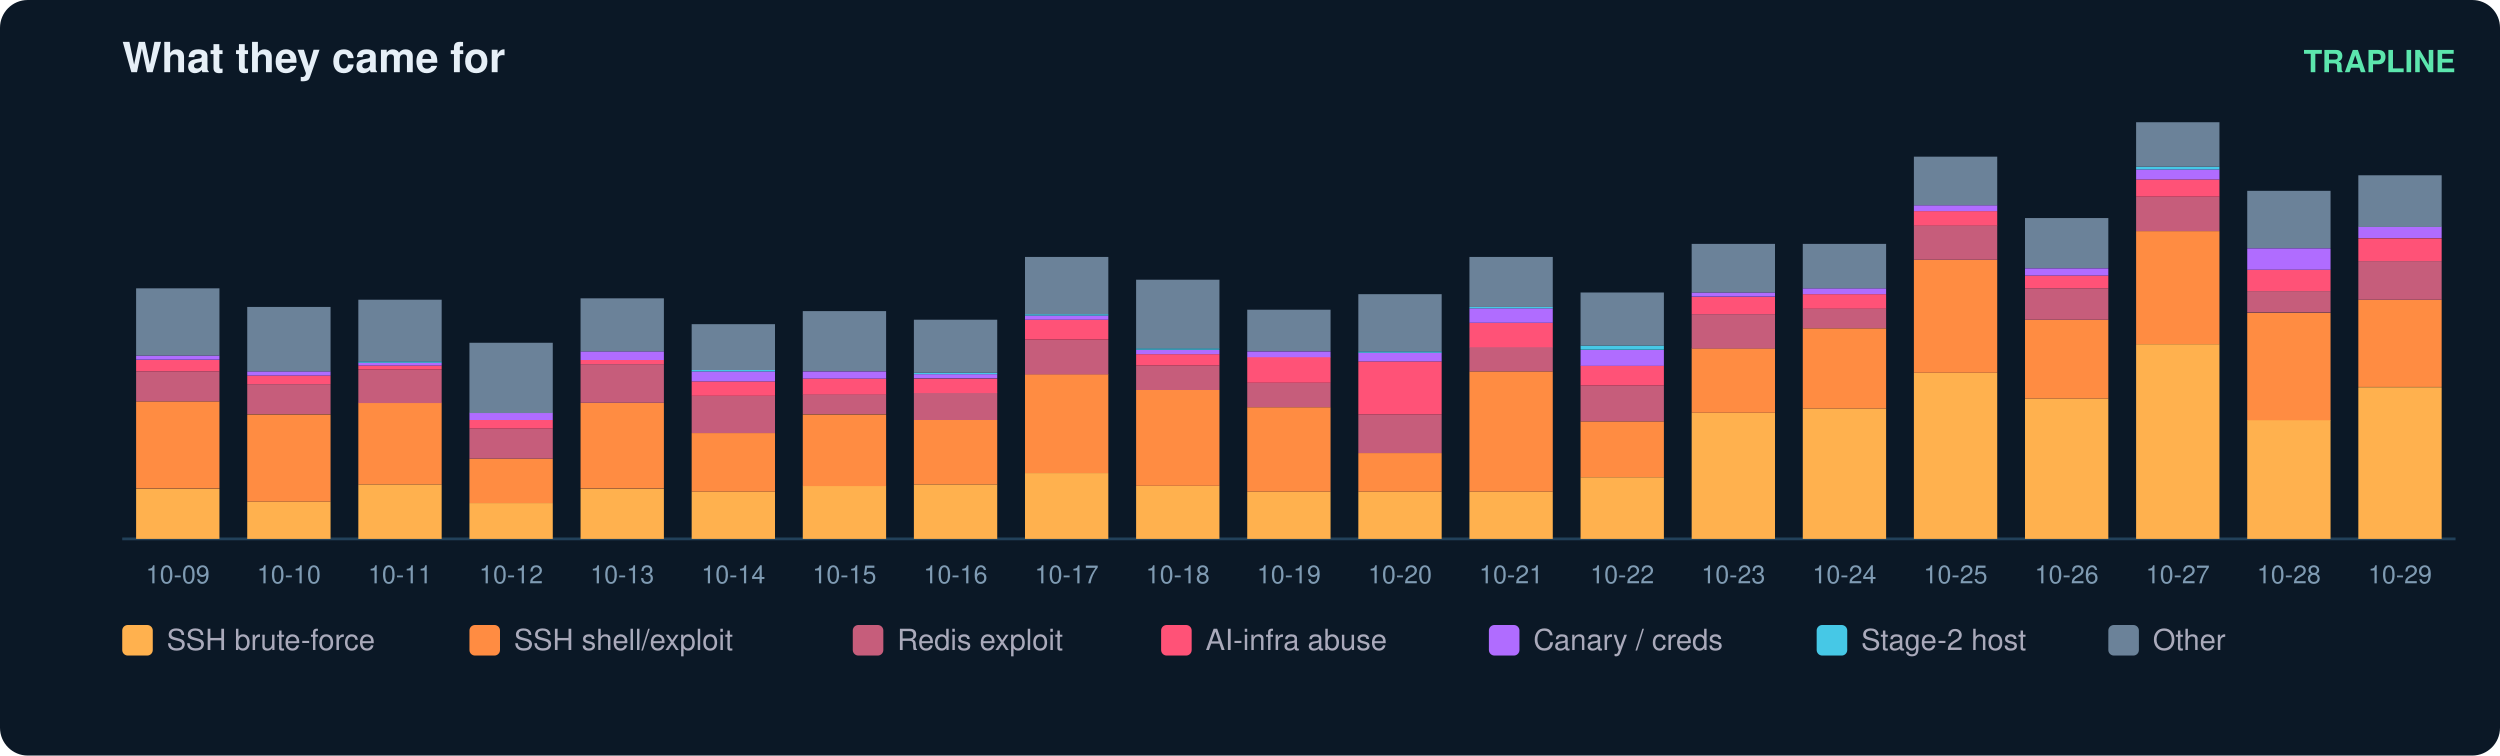
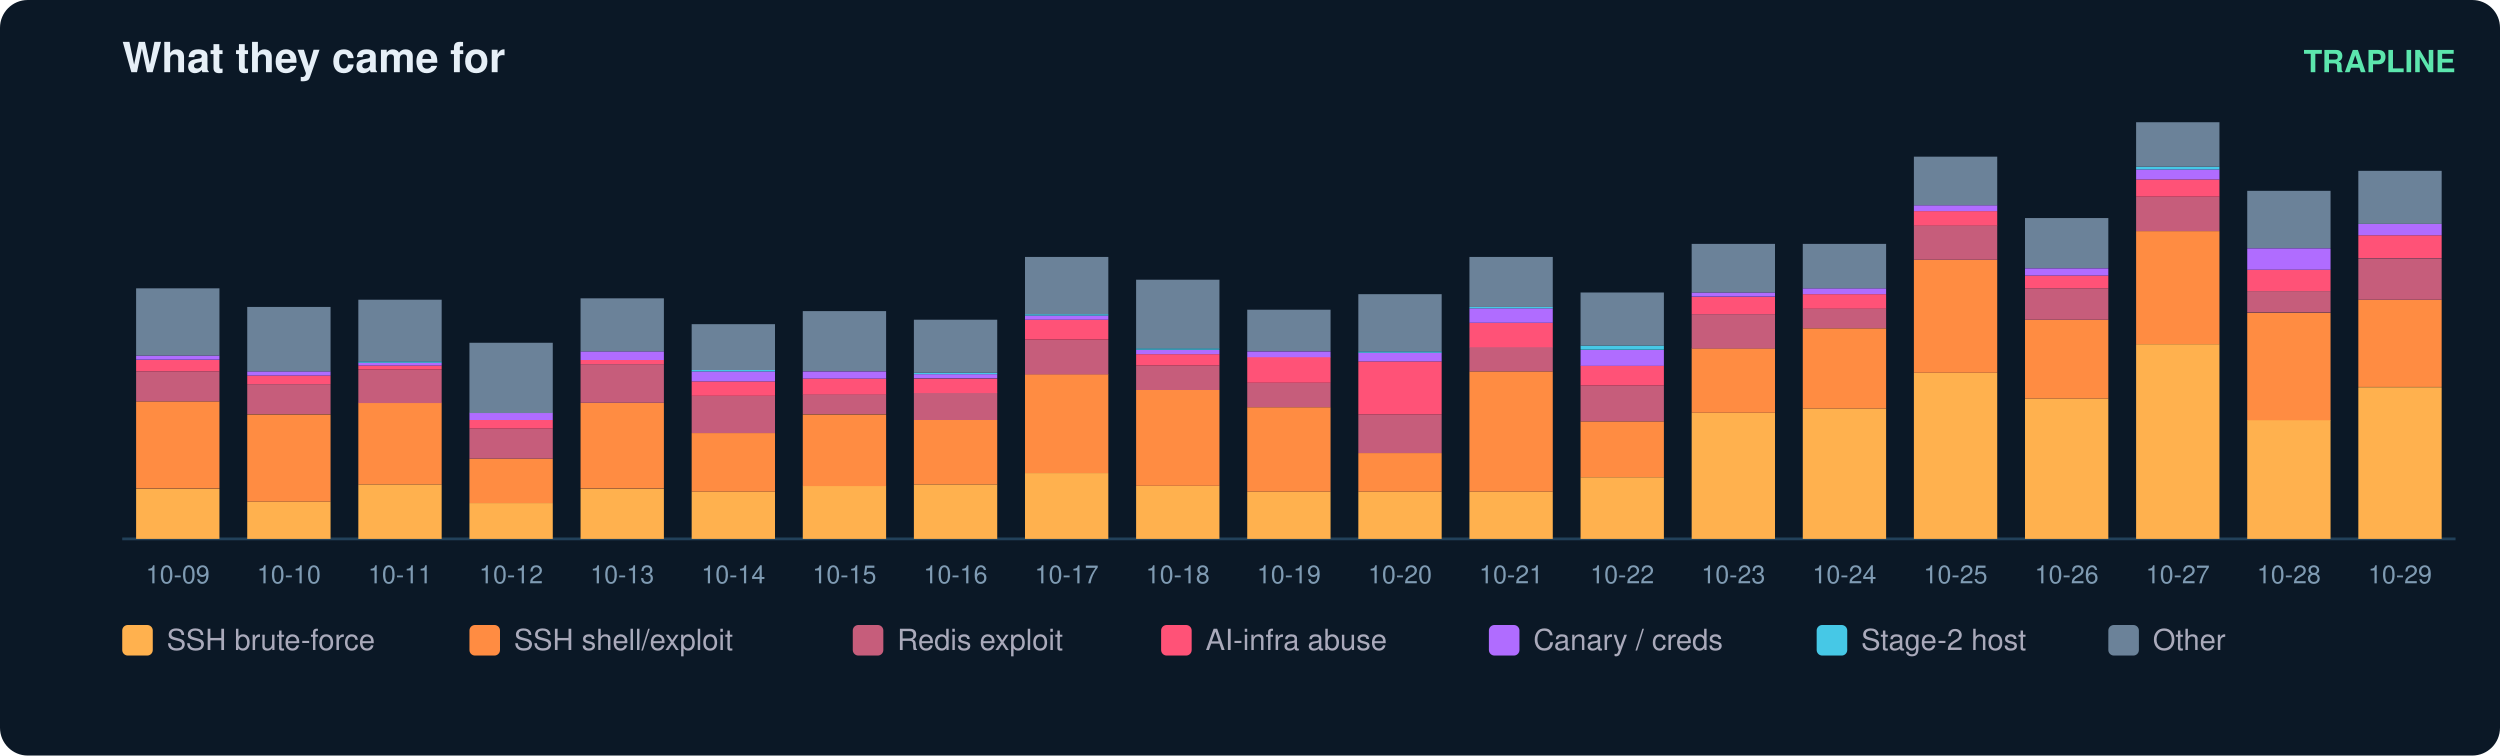
<svg xmlns="http://www.w3.org/2000/svg" width="900" height="272" viewBox="0 0 900 272" font-family="ui-sans-serif,Segoe UI,Helvetica,Arial">
  <rect width="900" height="272" rx="10" fill="#0b1826" />
  <text x="44" y="26" fill="#e6eff7" font-size="15" font-weight="700">What they came for</text>
  <text x="884" y="26" fill="#5ce6ad" font-size="11" text-anchor="end" font-weight="600">TRAPLINE</text>
  <line x1="44" y1="194" x2="884" y2="194" stroke="#22415a" />
  <rect x="49" y="176.0" width="30" height="18.0" fill="#ffb14e" />
  <rect x="49" y="144.5" width="30" height="31.4" fill="#ff8c42" />
  <rect x="49" y="133.7" width="30" height="10.8" fill="#c65d7b" />
  <rect x="49" y="129.6" width="30" height="4.1" fill="#ff5277" />
  <rect x="49" y="128.0" width="30" height="1.5" fill="#b06cff" />
  <rect x="49" y="103.8" width="30" height="24.2" fill="#6b8299" />
  <text x="64.0" y="210.0" fill="#7f9bb3" font-size="9" text-anchor="middle">10-09</text>
  <rect x="89" y="180.6" width="30" height="13.4" fill="#ffb14e" />
  <rect x="89" y="149.2" width="30" height="31.4" fill="#ff8c42" />
  <rect x="89" y="138.3" width="30" height="10.8" fill="#c65d7b" />
  <rect x="89" y="135.2" width="30" height="3.1" fill="#ff5277" />
  <rect x="89" y="133.7" width="30" height="1.5" fill="#b06cff" />
  <rect x="89" y="110.5" width="30" height="23.2" fill="#6b8299" />
  <text x="104.0" y="210.0" fill="#7f9bb3" font-size="9" text-anchor="middle">10-10</text>
  <rect x="129" y="174.4" width="30" height="19.6" fill="#ffb14e" />
  <rect x="129" y="145.0" width="30" height="29.4" fill="#ff8c42" />
  <rect x="129" y="133.2" width="30" height="11.9" fill="#c65d7b" />
  <rect x="129" y="131.6" width="30" height="1.5" fill="#ff5277" />
  <rect x="129" y="130.6" width="30" height="1.0" fill="#b06cff" />
  <rect x="129" y="130.1" width="30" height="0.5" fill="#46c8e6" />
  <rect x="129" y="107.9" width="30" height="22.2" fill="#6b8299" />
  <text x="144.0" y="210.0" fill="#7f9bb3" font-size="9" text-anchor="middle">10-11</text>
  <rect x="169" y="181.1" width="30" height="12.9" fill="#ffb14e" />
  <rect x="169" y="165.1" width="30" height="16.0" fill="#ff8c42" />
  <rect x="169" y="154.3" width="30" height="10.8" fill="#c65d7b" />
  <rect x="169" y="151.2" width="30" height="3.1" fill="#ff5277" />
  <rect x="169" y="148.6" width="30" height="2.6" fill="#b06cff" />
  <rect x="169" y="123.4" width="30" height="25.3" fill="#6b8299" />
  <text x="184.0" y="210.0" fill="#7f9bb3" font-size="9" text-anchor="middle">10-12</text>
  <rect x="209" y="176.0" width="30" height="18.0" fill="#ffb14e" />
  <rect x="209" y="145.0" width="30" height="30.9" fill="#ff8c42" />
  <rect x="209" y="131.1" width="30" height="13.9" fill="#c65d7b" />
  <rect x="209" y="129.6" width="30" height="1.5" fill="#ff5277" />
  <rect x="209" y="126.5" width="30" height="3.1" fill="#b06cff" />
  <rect x="209" y="107.4" width="30" height="19.1" fill="#6b8299" />
  <text x="224.0" y="210.0" fill="#7f9bb3" font-size="9" text-anchor="middle">10-13</text>
  <rect x="249" y="177.0" width="30" height="17.0" fill="#ffb14e" />
  <rect x="249" y="155.9" width="30" height="21.1" fill="#ff8c42" />
  <rect x="249" y="142.5" width="30" height="13.4" fill="#c65d7b" />
  <rect x="249" y="137.3" width="30" height="5.2" fill="#ff5277" />
  <rect x="249" y="133.7" width="30" height="3.6" fill="#b06cff" />
  <rect x="249" y="133.2" width="30" height="0.5" fill="#46c8e6" />
  <rect x="249" y="116.7" width="30" height="16.5" fill="#6b8299" />
  <text x="264.0" y="210.0" fill="#7f9bb3" font-size="9" text-anchor="middle">10-14</text>
  <rect x="289" y="174.9" width="30" height="19.1" fill="#ffb14e" />
  <rect x="289" y="149.2" width="30" height="25.8" fill="#ff8c42" />
  <rect x="289" y="141.9" width="30" height="7.2" fill="#c65d7b" />
  <rect x="289" y="136.3" width="30" height="5.7" fill="#ff5277" />
  <rect x="289" y="133.7" width="30" height="2.6" fill="#b06cff" />
  <rect x="289" y="112.0" width="30" height="21.6" fill="#6b8299" />
  <text x="304.0" y="210.0" fill="#7f9bb3" font-size="9" text-anchor="middle">10-15</text>
  <rect x="329" y="174.4" width="30" height="19.6" fill="#ffb14e" />
  <rect x="329" y="151.2" width="30" height="23.2" fill="#ff8c42" />
  <rect x="329" y="141.4" width="30" height="9.8" fill="#c65d7b" />
  <rect x="329" y="136.3" width="30" height="5.2" fill="#ff5277" />
  <rect x="329" y="134.7" width="30" height="1.5" fill="#b06cff" />
  <rect x="329" y="134.2" width="30" height="0.5" fill="#46c8e6" />
  <rect x="329" y="115.1" width="30" height="19.1" fill="#6b8299" />
  <text x="344.0" y="210.0" fill="#7f9bb3" font-size="9" text-anchor="middle">10-16</text>
  <rect x="369" y="170.3" width="30" height="23.7" fill="#ffb14e" />
  <rect x="369" y="134.7" width="30" height="35.6" fill="#ff8c42" />
  <rect x="369" y="122.4" width="30" height="12.4" fill="#c65d7b" />
  <rect x="369" y="115.1" width="30" height="7.2" fill="#ff5277" />
  <rect x="369" y="113.6" width="30" height="1.5" fill="#b06cff" />
  <rect x="369" y="113.1" width="30" height="0.5" fill="#46c8e6" />
  <rect x="369" y="92.5" width="30" height="20.6" fill="#6b8299" />
  <text x="384.0" y="210.0" fill="#7f9bb3" font-size="9" text-anchor="middle">10-17</text>
  <rect x="409" y="174.9" width="30" height="19.1" fill="#ffb14e" />
  <rect x="409" y="140.4" width="30" height="34.5" fill="#ff8c42" />
  <rect x="409" y="131.6" width="30" height="8.8" fill="#c65d7b" />
  <rect x="409" y="127.5" width="30" height="4.1" fill="#ff5277" />
  <rect x="409" y="126.0" width="30" height="1.5" fill="#b06cff" />
  <rect x="409" y="125.4" width="30" height="0.5" fill="#46c8e6" />
  <rect x="409" y="100.7" width="30" height="24.7" fill="#6b8299" />
  <text x="424.0" y="210.0" fill="#7f9bb3" font-size="9" text-anchor="middle">10-18</text>
  <rect x="449" y="177.0" width="30" height="17.0" fill="#ffb14e" />
  <rect x="449" y="146.6" width="30" height="30.4" fill="#ff8c42" />
  <rect x="449" y="137.8" width="30" height="8.8" fill="#c65d7b" />
  <rect x="449" y="128.5" width="30" height="9.3" fill="#ff5277" />
  <rect x="449" y="126.5" width="30" height="2.1" fill="#b06cff" />
  <rect x="449" y="111.5" width="30" height="14.9" fill="#6b8299" />
  <text x="464.0" y="210.0" fill="#7f9bb3" font-size="9" text-anchor="middle">10-19</text>
  <rect x="489" y="177.0" width="30" height="17.0" fill="#ffb14e" />
  <rect x="489" y="163.1" width="30" height="13.9" fill="#ff8c42" />
  <rect x="489" y="149.2" width="30" height="13.9" fill="#c65d7b" />
  <rect x="489" y="130.1" width="30" height="19.1" fill="#ff5277" />
  <rect x="489" y="127.0" width="30" height="3.1" fill="#b06cff" />
  <rect x="489" y="126.5" width="30" height="0.5" fill="#46c8e6" />
  <rect x="489" y="105.9" width="30" height="20.6" fill="#6b8299" />
  <text x="504.0" y="210.0" fill="#7f9bb3" font-size="9" text-anchor="middle">10-20</text>
  <rect x="529" y="177.0" width="30" height="17.0" fill="#ffb14e" />
  <rect x="529" y="133.7" width="30" height="43.3" fill="#ff8c42" />
  <rect x="529" y="124.9" width="30" height="8.8" fill="#c65d7b" />
  <rect x="529" y="116.2" width="30" height="8.8" fill="#ff5277" />
  <rect x="529" y="111.0" width="30" height="5.2" fill="#b06cff" />
  <rect x="529" y="110.5" width="30" height="0.5" fill="#46c8e6" />
  <rect x="529" y="92.5" width="30" height="18.0" fill="#6b8299" />
  <text x="544.0" y="210.0" fill="#7f9bb3" font-size="9" text-anchor="middle">10-21</text>
  <rect x="569" y="171.8" width="30" height="22.2" fill="#ffb14e" />
  <rect x="569" y="151.7" width="30" height="20.1" fill="#ff8c42" />
  <rect x="569" y="138.8" width="30" height="12.9" fill="#c65d7b" />
  <rect x="569" y="131.6" width="30" height="7.2" fill="#ff5277" />
  <rect x="569" y="126.0" width="30" height="5.7" fill="#b06cff" />
  <rect x="569" y="124.4" width="30" height="1.5" fill="#46c8e6" />
  <rect x="569" y="105.3" width="30" height="19.1" fill="#6b8299" />
  <text x="584.0" y="210.0" fill="#7f9bb3" font-size="9" text-anchor="middle">10-22</text>
  <rect x="609" y="148.6" width="30" height="45.4" fill="#ffb14e" />
  <rect x="609" y="125.4" width="30" height="23.2" fill="#ff8c42" />
  <rect x="609" y="113.1" width="30" height="12.4" fill="#c65d7b" />
  <rect x="609" y="106.9" width="30" height="6.2" fill="#ff5277" />
  <rect x="609" y="105.3" width="30" height="1.5" fill="#b06cff" />
  <rect x="609" y="87.8" width="30" height="17.5" fill="#6b8299" />
  <text x="624.0" y="210.0" fill="#7f9bb3" font-size="9" text-anchor="middle">10-23</text>
  <rect x="649" y="147.1" width="30" height="46.9" fill="#ffb14e" />
  <rect x="649" y="118.2" width="30" height="28.9" fill="#ff8c42" />
  <rect x="649" y="111.0" width="30" height="7.2" fill="#c65d7b" />
  <rect x="649" y="105.9" width="30" height="5.2" fill="#ff5277" />
  <rect x="649" y="103.8" width="30" height="2.1" fill="#b06cff" />
  <rect x="649" y="87.8" width="30" height="16.0" fill="#6b8299" />
  <text x="664.0" y="210.0" fill="#7f9bb3" font-size="9" text-anchor="middle">10-24</text>
  <rect x="689" y="134.2" width="30" height="59.8" fill="#ffb14e" />
  <rect x="689" y="93.5" width="30" height="40.7" fill="#ff8c42" />
  <rect x="689" y="81.1" width="30" height="12.4" fill="#c65d7b" />
  <rect x="689" y="76.0" width="30" height="5.2" fill="#ff5277" />
  <rect x="689" y="73.9" width="30" height="2.1" fill="#b06cff" />
  <rect x="689" y="56.4" width="30" height="17.5" fill="#6b8299" />
  <text x="704.0" y="210.0" fill="#7f9bb3" font-size="9" text-anchor="middle">10-25</text>
  <rect x="729" y="143.5" width="30" height="50.5" fill="#ffb14e" />
  <rect x="729" y="115.1" width="30" height="28.4" fill="#ff8c42" />
  <rect x="729" y="103.8" width="30" height="11.3" fill="#c65d7b" />
  <rect x="729" y="99.2" width="30" height="4.6" fill="#ff5277" />
  <rect x="729" y="96.6" width="30" height="2.6" fill="#b06cff" />
  <rect x="729" y="78.5" width="30" height="18.0" fill="#6b8299" />
  <text x="744.0" y="210.0" fill="#7f9bb3" font-size="9" text-anchor="middle">10-26</text>
  <rect x="769" y="123.9" width="30" height="70.1" fill="#ffb14e" />
  <rect x="769" y="83.2" width="30" height="40.7" fill="#ff8c42" />
  <rect x="769" y="70.8" width="30" height="12.4" fill="#c65d7b" />
  <rect x="769" y="64.6" width="30" height="6.2" fill="#ff5277" />
  <rect x="769" y="61.0" width="30" height="3.6" fill="#b06cff" />
  <rect x="769" y="60.0" width="30" height="1.0" fill="#46c8e6" />
  <rect x="769" y="44.0" width="30" height="16.0" fill="#6b8299" />
  <text x="784.0" y="210.0" fill="#7f9bb3" font-size="9" text-anchor="middle">10-27</text>
  <rect x="809" y="151.2" width="30" height="42.8" fill="#ffb14e" />
  <rect x="809" y="112.6" width="30" height="38.7" fill="#ff8c42" />
  <rect x="809" y="104.8" width="30" height="7.7" fill="#c65d7b" />
  <rect x="809" y="97.1" width="30" height="7.7" fill="#ff5277" />
  <rect x="809" y="89.4" width="30" height="7.7" fill="#b06cff" />
  <rect x="809" y="68.7" width="30" height="20.6" fill="#6b8299" />
  <text x="824.0" y="210.0" fill="#7f9bb3" font-size="9" text-anchor="middle">10-28</text>
  <rect x="849" y="139.4" width="30" height="54.6" fill="#ffb14e" />
  <rect x="849" y="107.9" width="30" height="31.4" fill="#ff8c42" />
-   <rect x="849" y="94.0" width="30" height="13.9" fill="#c65d7b" />
-   <rect x="849" y="85.8" width="30" height="8.2" fill="#ff5277" />
-   <rect x="849" y="81.6" width="30" height="4.1" fill="#b06cff" />
-   <rect x="849" y="63.1" width="30" height="18.6" fill="#6b8299" />
+   <rect x="849" y="93.0" width="30" height="14.9" fill="#c65d7b" />
+   <rect x="849" y="84.7" width="30" height="8.2" fill="#ff5277" />
+   <rect x="849" y="80.6" width="30" height="4.1" fill="#b06cff" />
+   <rect x="849" y="61.5" width="30" height="19.1" fill="#6b8299" />
  <text x="864.0" y="210.0" fill="#7f9bb3" font-size="9" text-anchor="middle">10-29</text>
  <rect x="44" y="225" width="11" height="11" rx="2" fill="#ffb14e" />
  <text x="60" y="234" fill="#aab" font-size="10.5">SSH brute-force</text>
  <rect x="169" y="225" width="11" height="11" rx="2" fill="#ff8c42" />
  <text x="185" y="234" fill="#aab" font-size="10.5">SSH shell/exploit</text>
  <rect x="307" y="225" width="11" height="11" rx="2" fill="#c65d7b" />
  <text x="323" y="234" fill="#aab" font-size="10.5">Redis exploit</text>
  <rect x="418" y="225" width="11" height="11" rx="2" fill="#ff5277" />
  <text x="434" y="234" fill="#aab" font-size="10.5">AI-infra abuse</text>
  <rect x="536" y="225" width="11" height="11" rx="2" fill="#b06cff" />
  <text x="552" y="234" fill="#aab" font-size="10.5">Canary / creds</text>
  <rect x="654" y="225" width="11" height="11" rx="2" fill="#46c8e6" />
  <text x="670" y="234" fill="#aab" font-size="10.5">Stage-2 host</text>
  <rect x="759" y="225" width="11" height="11" rx="2" fill="#6b8299" />
  <text x="775" y="234" fill="#aab" font-size="10.5">Other</text>
</svg>
